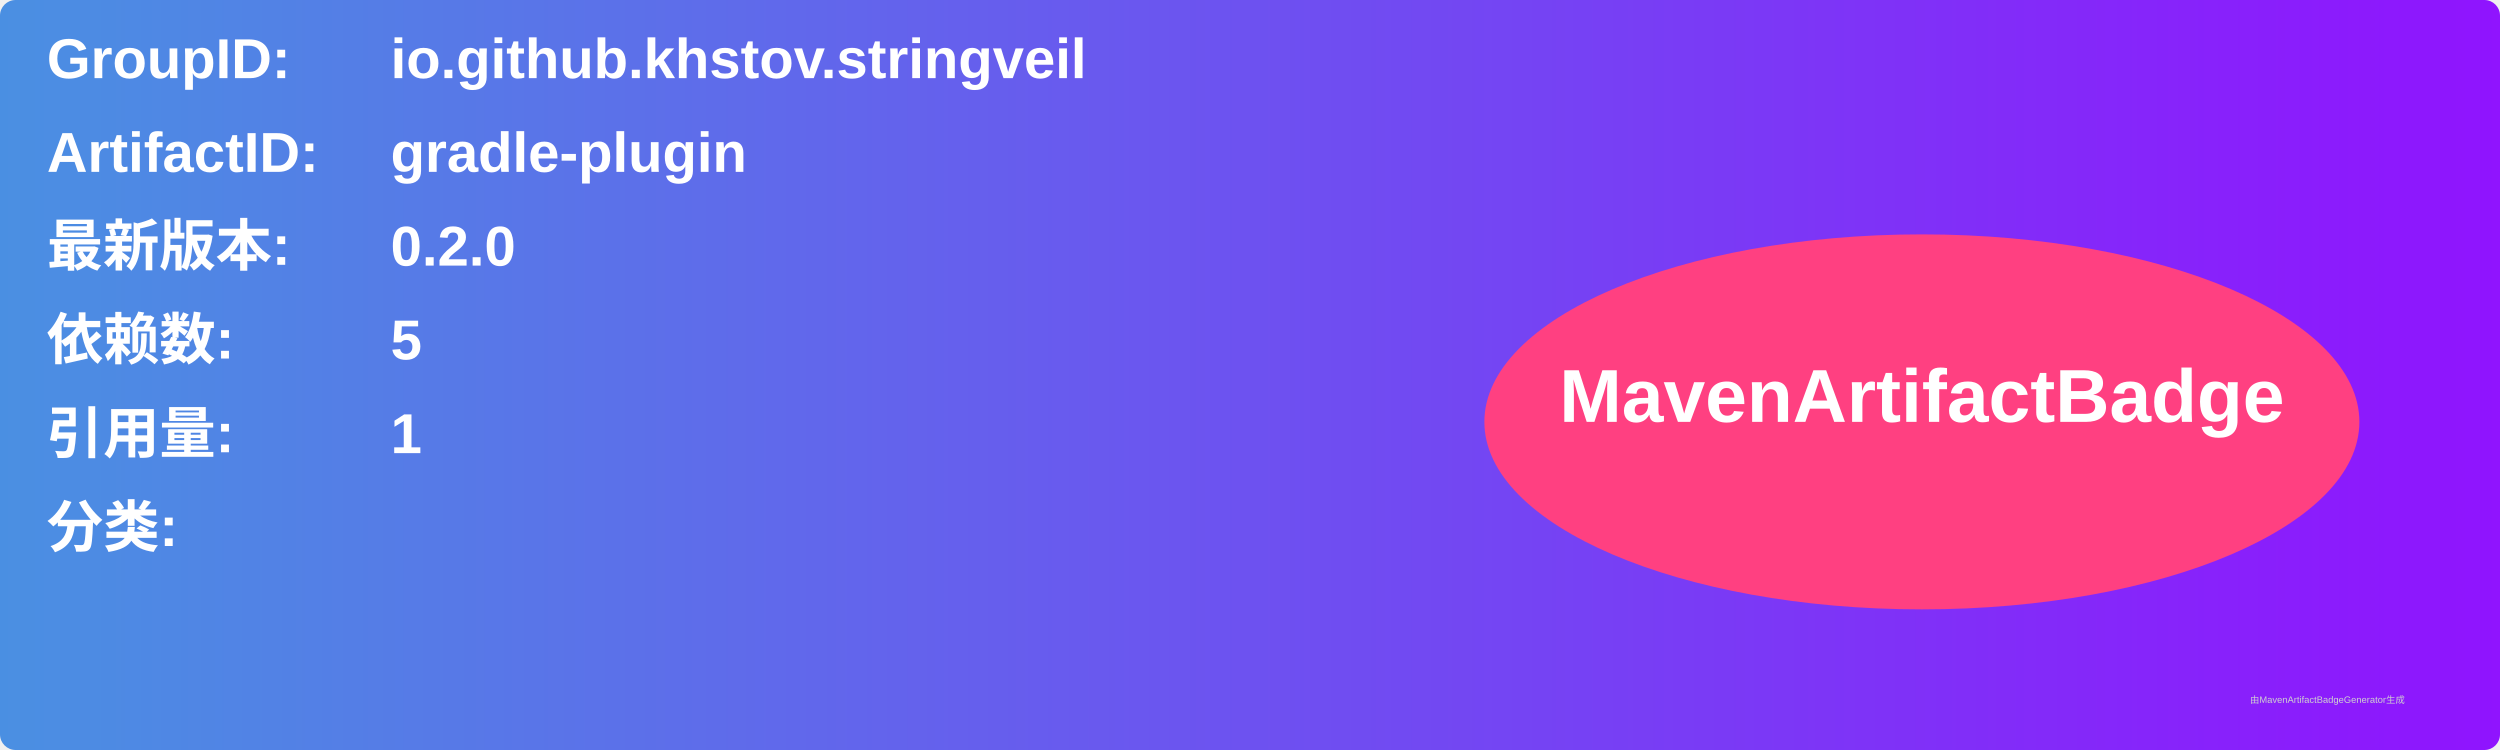
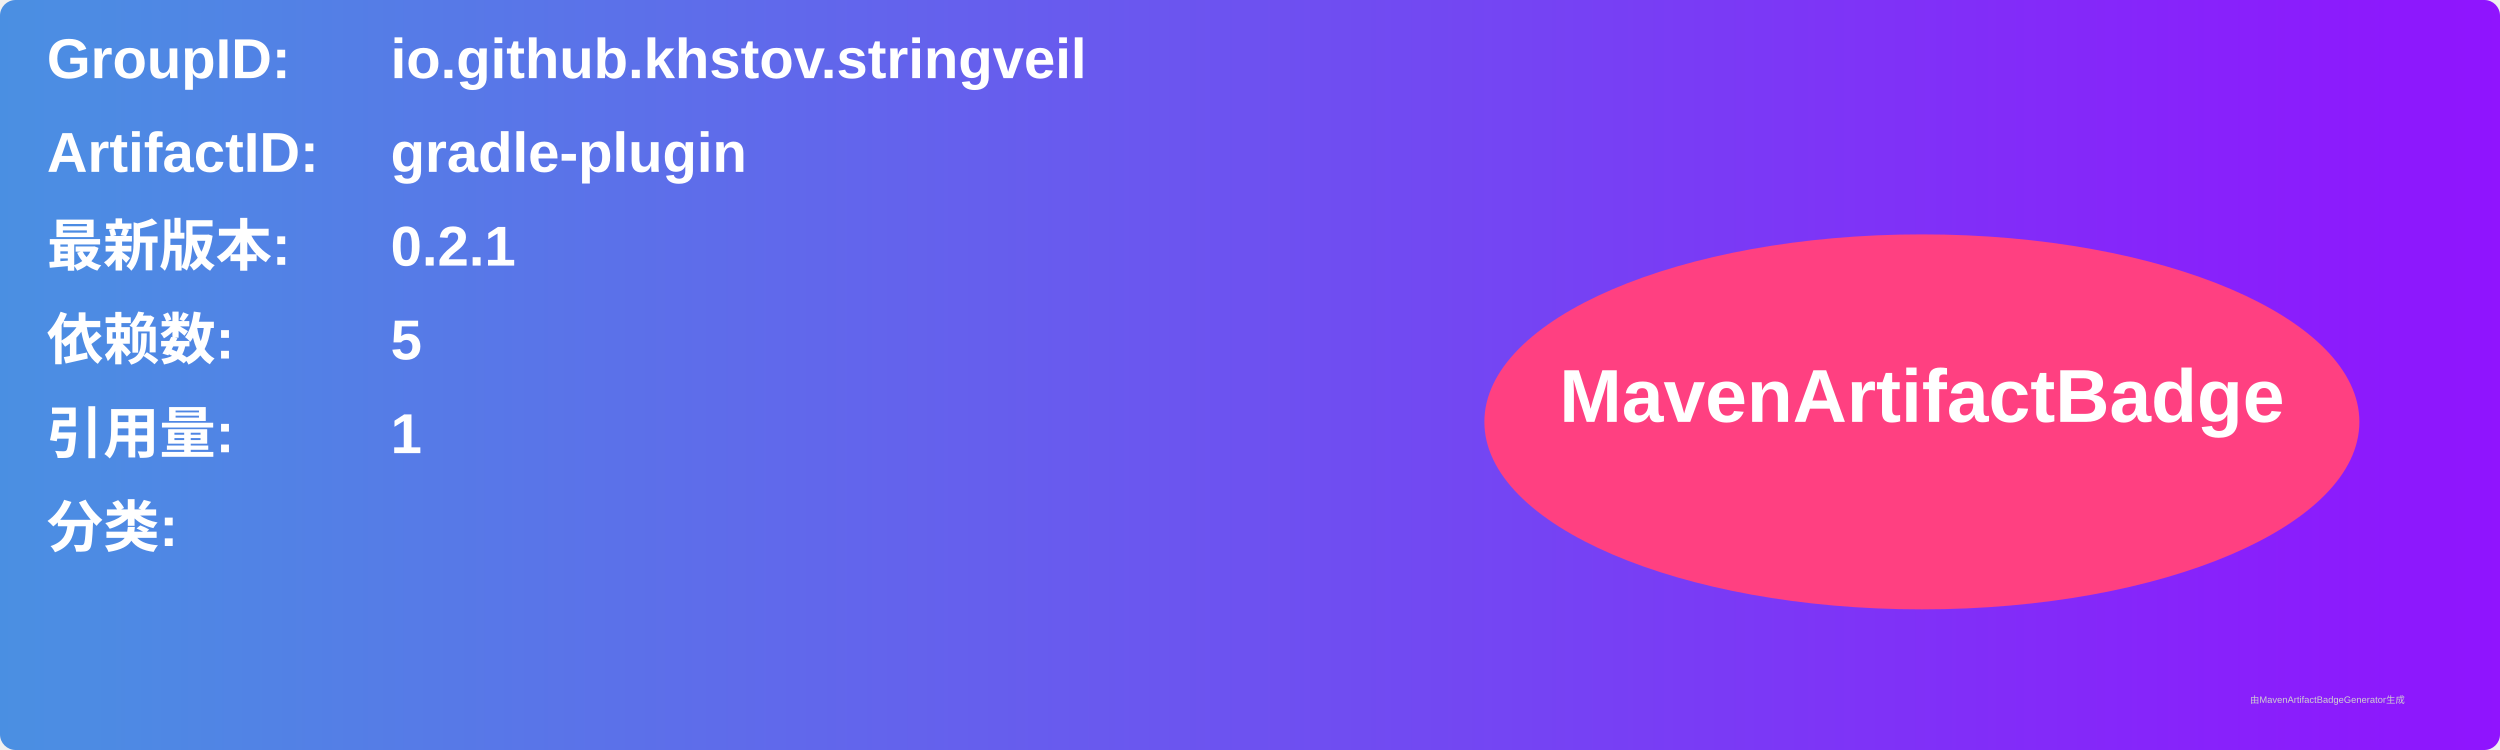
<svg xmlns="http://www.w3.org/2000/svg" width="800" height="240" viewBox="0 0 800 240">
  <linearGradient id="grad" x1="0%" y1="0%" x2="100%" y2="0%">
    <stop offset="0%" stop-color="#4a90e2" />
    <stop offset="100%" stop-color="#9013fe" />
  </linearGradient>
  <rect width="100%" height="100%" rx="5" ry="5" fill="url(#grad)" />
  <g transform="translate(15, 15)">
    <text x="0" y="10" font-family="Arial" font-size="18" fill="white" font-weight="bold" width="260">GroupID:</text>
    <text x="110" y="10" font-family="Arial" font-size="18" fill="white" font-weight="bold" width="460">io.github.khstov.stringveil</text>
    <text x="0" y="40" font-family="Arial" font-size="18" fill="white" font-weight="bold" width="260">ArtifactID:</text>
    <text x="110" y="40" font-family="Arial" font-size="18" fill="white" font-weight="bold" width="460">gradle-plugin</text>
    <text x="0" y="70" font-family="Arial" font-size="18" fill="white" font-weight="bold">最新版本:</text>
    <text x="110" y="70" font-family="Arial" font-size="18" fill="white" font-weight="bold">
-       <tspan font-weight="bold">0.2.0</tspan>
+       <tspan font-weight="bold">0.2.1</tspan>
    </text>
    <text x="0" y="100" font-family="Arial" font-size="18" fill="white" font-weight="bold">依赖数: </text>
    <text x="110" y="100" font-family="Arial" font-size="18" fill="white">
      <tspan font-weight="bold">5</tspan>
    </text>
    <text x="0" y="130" font-family="Arial" font-size="18" fill="white" font-weight="bold">引用量: </text>
    <text x="110" y="130" font-family="Arial" font-size="18" fill="white">
      <tspan font-weight="bold">1</tspan>
    </text>
    <text x="0" y="160" font-family="Arial" font-size="18" fill="white" font-weight="bold">分类:</text>
    <text x="10" y="190" font-family="Arial" font-size="10" fill="white">
      <tspan font-weight="bold" />
    </text>
    <ellipse cx="600" cy="120" rx="140" ry="60" fill="#ff4081" />
    <text x="600" y="120" text-anchor="middle" font-family="Arial" font-size="24" fill="white" font-weight="bold">MavenArtifactBadge</text>
  </g>
  <text x="720" y="225" font-family="Arial" font-size="3" fill="#d0d0d0">由MavenArtifactBadgeGenerator生成</text>
</svg>
